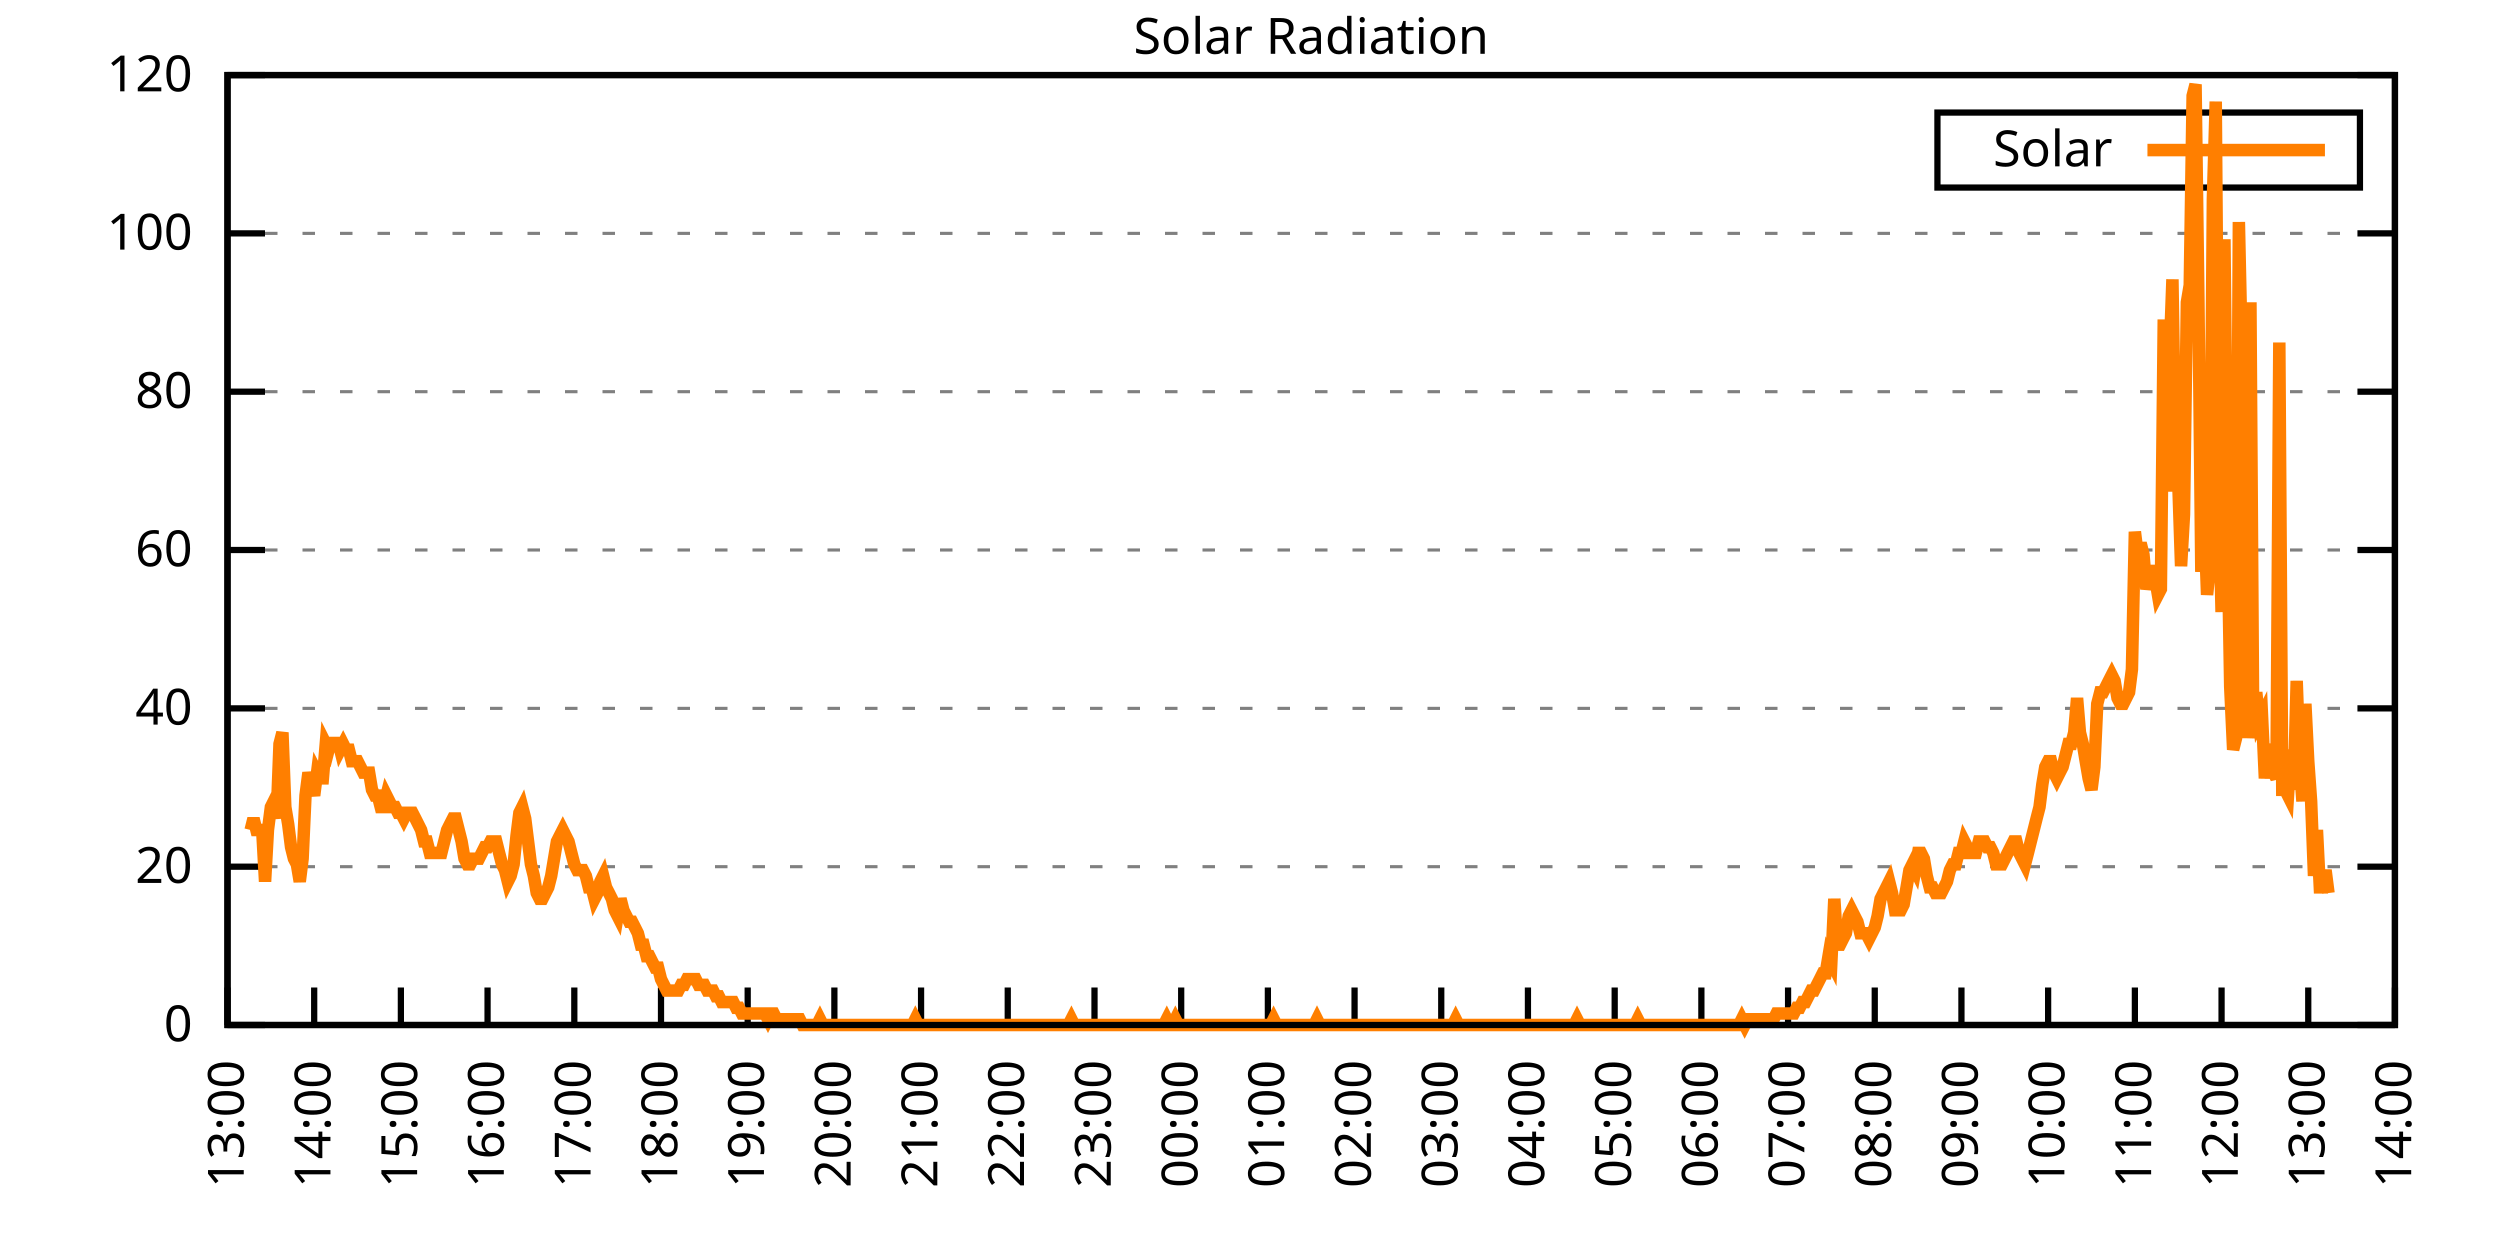
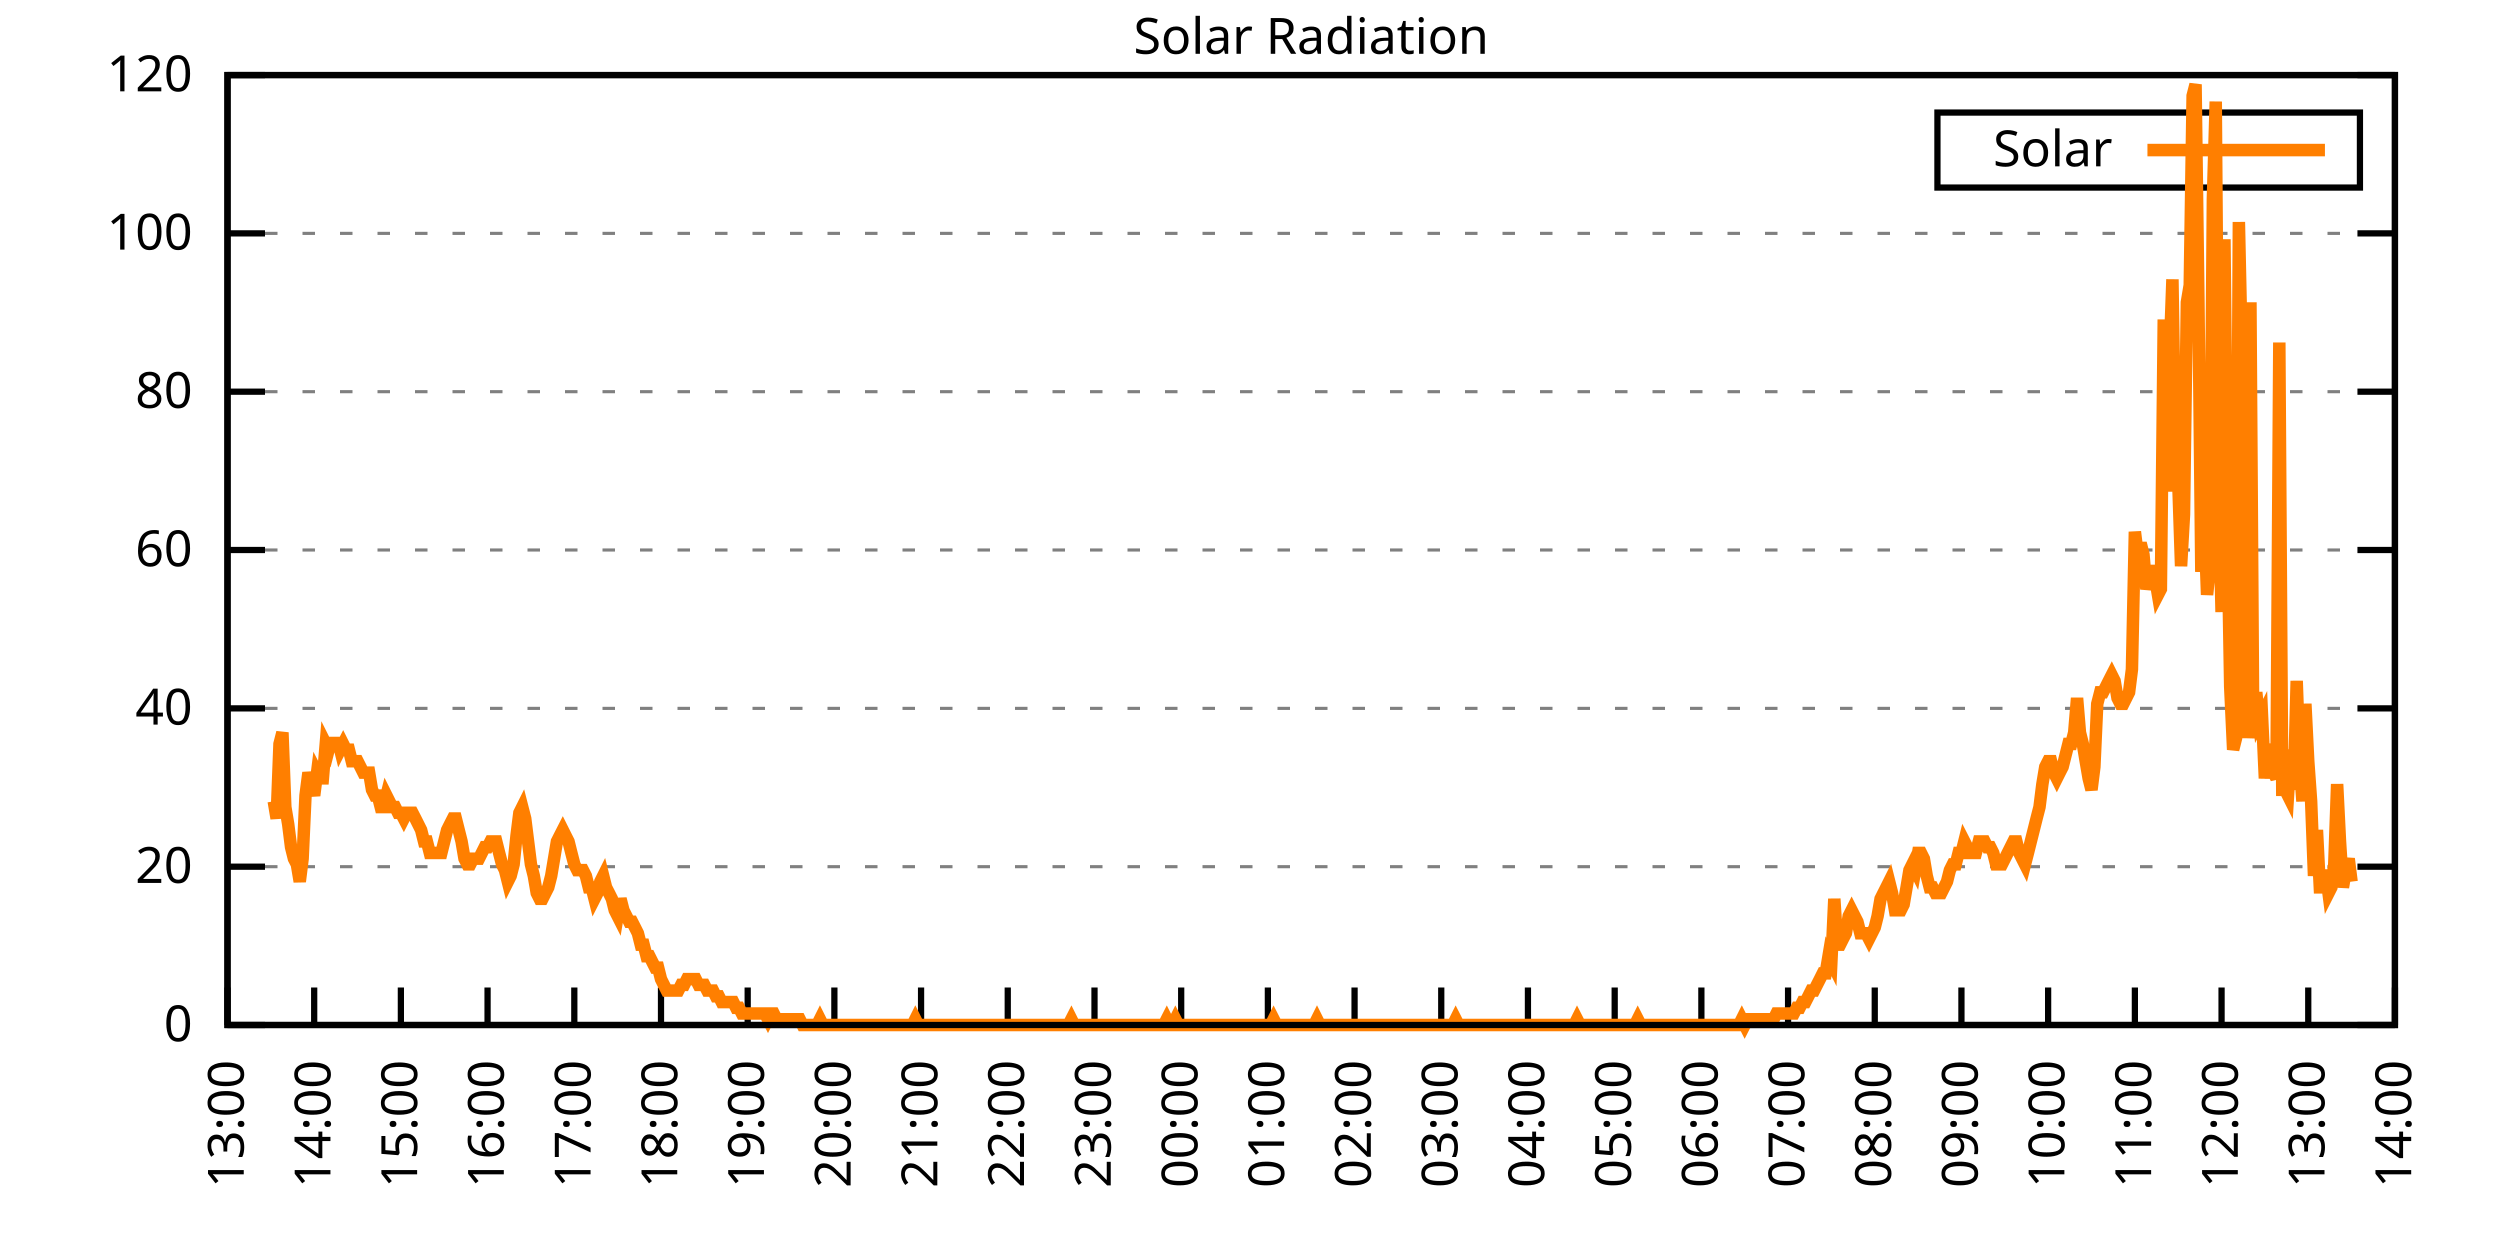
<svg xmlns="http://www.w3.org/2000/svg" xmlns:xlink="http://www.w3.org/1999/xlink" width="400" height="200" viewBox="0 0 400 200">
  <g id="gnuplot_canvas">
    <rect x="0" y="0" width="400" height="200" fill="none" />
    <defs>
      <circle id="gpDot" r="0.5" stroke-width="0.5" stroke="currentColor" />
      <path id="gpPt0" stroke-width="0.333" stroke="currentColor" d="M-1,0 h2 M0,-1 v2" />
      <path id="gpPt1" stroke-width="0.333" stroke="currentColor" d="M-1,-1 L1,1 M1,-1 L-1,1" />
      <path id="gpPt2" stroke-width="0.333" stroke="currentColor" d="M-1,0 L1,0 M0,-1 L0,1 M-1,-1 L1,1 M-1,1 L1,-1" />
      <rect id="gpPt3" stroke-width="0.333" stroke="currentColor" x="-1" y="-1" width="2" height="2" />
      <rect id="gpPt4" stroke-width="0.333" stroke="currentColor" fill="currentColor" x="-1" y="-1" width="2" height="2" />
      <circle id="gpPt5" stroke-width="0.333" stroke="currentColor" cx="0" cy="0" r="1" />
      <use xlink:href="#gpPt5" id="gpPt6" fill="currentColor" stroke="none" />
      <path id="gpPt7" stroke-width="0.333" stroke="currentColor" d="M0,-1.33 L-1.33,0.67 L1.33,0.67 z" />
      <use xlink:href="#gpPt7" id="gpPt8" fill="currentColor" stroke="none" />
      <use xlink:href="#gpPt7" id="gpPt9" stroke="currentColor" transform="rotate(180)" />
      <use xlink:href="#gpPt9" id="gpPt10" fill="currentColor" stroke="none" />
      <use xlink:href="#gpPt3" id="gpPt11" stroke="currentColor" transform="rotate(45)" />
      <use xlink:href="#gpPt11" id="gpPt12" fill="currentColor" stroke="none" />
      <path id="gpPt13" stroke-width="0.333" stroke="currentColor" d="M0,1.330 L1.265,0.411 L0.782,-1.067 L-0.782,-1.076 L-1.265,0.411 z" />
      <use xlink:href="#gpPt13" id="gpPt14" fill="currentColor" stroke="none" />
      <filter id="textbox" filterUnits="objectBoundingBox" x="0" y="0" height="1" width="1">
        <feFlood flood-color="white" flood-opacity="1" result="bgnd" />
        <feComposite in="SourceGraphic" in2="bgnd" operator="atop" />
      </filter>
      <filter id="greybox" filterUnits="objectBoundingBox" x="0" y="0" height="1" width="1">
        <feFlood flood-color="lightgrey" flood-opacity="1" result="grey" />
        <feComposite in="SourceGraphic" in2="grey" operator="atop" />
      </filter>
    </defs>
    <g fill="none" color="white" stroke="currentColor" stroke-width="1.00" stroke-linecap="butt" stroke-linejoin="miter">
</g>
    <g fill="none" color="black" stroke="currentColor" stroke-width="1.00" stroke-linecap="butt" stroke-linejoin="miter">
      <g stroke="none" shape-rendering="crispEdges">
        <polygon fill="rgb(255, 255, 255)" points="36.40,164.00 383.18,164.00 383.18,12.02 36.40,12.02 " />
      </g>
    </g>
    <g fill="none" color="black" stroke="currentColor" stroke-width="1.00" stroke-linecap="butt" stroke-linejoin="miter">
</g>
    <g fill="none" color="black" stroke="black" stroke-width="0.50" stroke-linecap="butt" stroke-linejoin="miter">
</g>
    <g fill="none" color="gray" stroke="currentColor" stroke-width="0.50" stroke-linecap="butt" stroke-linejoin="miter">
      <path stroke="gray" stroke-dasharray="2,4" class="gridline" d="M36.40,164.00 L383.19,164.00  " />
    </g>
    <g fill="none" color="gray" stroke="gray" stroke-width="1.00" stroke-linecap="butt" stroke-linejoin="miter">
</g>
    <g fill="none" color="black" stroke="currentColor" stroke-width="1.00" stroke-linecap="butt" stroke-linejoin="miter">
      <path stroke="black" d="M36.40,164.00 L42.40,164.00 M383.19,164.00 L377.19,164.00  " />
      <g transform="translate(30.80,166.60)" stroke="none" fill="black" font-family="Sans" font-size="8.00" text-anchor="end">
        <text>
          <tspan font-family="Sans"> 0</tspan>
        </text>
      </g>
    </g>
    <g fill="none" color="black" stroke="currentColor" stroke-width="1.00" stroke-linecap="butt" stroke-linejoin="miter">
</g>
    <g fill="none" color="black" stroke="black" stroke-width="0.50" stroke-linecap="butt" stroke-linejoin="miter">
</g>
    <g fill="none" color="gray" stroke="currentColor" stroke-width="0.50" stroke-linecap="butt" stroke-linejoin="miter">
      <path stroke="gray" stroke-dasharray="2,4" class="gridline" d="M36.40,138.67 L383.19,138.67  " />
    </g>
    <g fill="none" color="gray" stroke="gray" stroke-width="1.00" stroke-linecap="butt" stroke-linejoin="miter">
</g>
    <g fill="none" color="black" stroke="currentColor" stroke-width="1.00" stroke-linecap="butt" stroke-linejoin="miter">
      <path stroke="black" d="M36.40,138.67 L42.40,138.67 M383.19,138.67 L377.19,138.67  " />
      <g transform="translate(30.80,141.27)" stroke="none" fill="black" font-family="Sans" font-size="8.00" text-anchor="end">
        <text>
          <tspan font-family="Sans"> 20</tspan>
        </text>
      </g>
    </g>
    <g fill="none" color="black" stroke="currentColor" stroke-width="1.00" stroke-linecap="butt" stroke-linejoin="miter">
</g>
    <g fill="none" color="black" stroke="black" stroke-width="0.50" stroke-linecap="butt" stroke-linejoin="miter">
</g>
    <g fill="none" color="gray" stroke="currentColor" stroke-width="0.50" stroke-linecap="butt" stroke-linejoin="miter">
      <path stroke="gray" stroke-dasharray="2,4" class="gridline" d="M36.40,113.34 L383.19,113.34  " />
    </g>
    <g fill="none" color="gray" stroke="gray" stroke-width="1.00" stroke-linecap="butt" stroke-linejoin="miter">
</g>
    <g fill="none" color="black" stroke="currentColor" stroke-width="1.00" stroke-linecap="butt" stroke-linejoin="miter">
      <path stroke="black" d="M36.40,113.34 L42.40,113.34 M383.19,113.34 L377.19,113.34  " />
      <g transform="translate(30.80,115.94)" stroke="none" fill="black" font-family="Sans" font-size="8.00" text-anchor="end">
        <text>
          <tspan font-family="Sans"> 40</tspan>
        </text>
      </g>
    </g>
    <g fill="none" color="black" stroke="currentColor" stroke-width="1.00" stroke-linecap="butt" stroke-linejoin="miter">
</g>
    <g fill="none" color="black" stroke="black" stroke-width="0.50" stroke-linecap="butt" stroke-linejoin="miter">
</g>
    <g fill="none" color="gray" stroke="currentColor" stroke-width="0.50" stroke-linecap="butt" stroke-linejoin="miter">
      <path stroke="gray" stroke-dasharray="2,4" class="gridline" d="M36.40,88.00 L383.19,88.00  " />
    </g>
    <g fill="none" color="gray" stroke="gray" stroke-width="1.00" stroke-linecap="butt" stroke-linejoin="miter">
</g>
    <g fill="none" color="black" stroke="currentColor" stroke-width="1.00" stroke-linecap="butt" stroke-linejoin="miter">
      <path stroke="black" d="M36.40,88.00 L42.40,88.00 M383.19,88.00 L377.19,88.00  " />
      <g transform="translate(30.80,90.60)" stroke="none" fill="black" font-family="Sans" font-size="8.00" text-anchor="end">
        <text>
          <tspan font-family="Sans"> 60</tspan>
        </text>
      </g>
    </g>
    <g fill="none" color="black" stroke="currentColor" stroke-width="1.00" stroke-linecap="butt" stroke-linejoin="miter">
</g>
    <g fill="none" color="black" stroke="black" stroke-width="0.50" stroke-linecap="butt" stroke-linejoin="miter">
</g>
    <g fill="none" color="gray" stroke="currentColor" stroke-width="0.50" stroke-linecap="butt" stroke-linejoin="miter">
      <path stroke="gray" stroke-dasharray="2,4" class="gridline" d="M36.40,62.67 L383.19,62.67  " />
    </g>
    <g fill="none" color="gray" stroke="gray" stroke-width="1.00" stroke-linecap="butt" stroke-linejoin="miter">
</g>
    <g fill="none" color="black" stroke="currentColor" stroke-width="1.00" stroke-linecap="butt" stroke-linejoin="miter">
      <path stroke="black" d="M36.40,62.67 L42.40,62.67 M383.19,62.67 L377.19,62.67  " />
      <g transform="translate(30.80,65.27)" stroke="none" fill="black" font-family="Sans" font-size="8.00" text-anchor="end">
        <text>
          <tspan font-family="Sans"> 80</tspan>
        </text>
      </g>
    </g>
    <g fill="none" color="black" stroke="currentColor" stroke-width="1.00" stroke-linecap="butt" stroke-linejoin="miter">
</g>
    <g fill="none" color="black" stroke="black" stroke-width="0.50" stroke-linecap="butt" stroke-linejoin="miter">
</g>
    <g fill="none" color="gray" stroke="currentColor" stroke-width="0.50" stroke-linecap="butt" stroke-linejoin="miter">
      <path stroke="gray" stroke-dasharray="2,4" class="gridline" d="M36.40,37.34 L383.19,37.34  " />
    </g>
    <g fill="none" color="gray" stroke="gray" stroke-width="1.00" stroke-linecap="butt" stroke-linejoin="miter">
</g>
    <g fill="none" color="black" stroke="currentColor" stroke-width="1.00" stroke-linecap="butt" stroke-linejoin="miter">
      <path stroke="black" d="M36.40,37.34 L42.40,37.34 M383.19,37.34 L377.19,37.34  " />
      <g transform="translate(30.80,39.94)" stroke="none" fill="black" font-family="Sans" font-size="8.00" text-anchor="end">
        <text>
          <tspan font-family="Sans"> 100</tspan>
        </text>
      </g>
    </g>
    <g fill="none" color="black" stroke="currentColor" stroke-width="1.00" stroke-linecap="butt" stroke-linejoin="miter">
</g>
    <g fill="none" color="black" stroke="black" stroke-width="0.50" stroke-linecap="butt" stroke-linejoin="miter">
</g>
    <g fill="none" color="gray" stroke="currentColor" stroke-width="0.50" stroke-linecap="butt" stroke-linejoin="miter">
      <path stroke="gray" stroke-dasharray="2,4" class="gridline" d="M36.40,12.01 L383.19,12.01  " />
    </g>
    <g fill="none" color="gray" stroke="gray" stroke-width="1.00" stroke-linecap="butt" stroke-linejoin="miter">
</g>
    <g fill="none" color="black" stroke="currentColor" stroke-width="1.00" stroke-linecap="butt" stroke-linejoin="miter">
      <path stroke="black" d="M36.40,12.01 L42.40,12.01 M383.19,12.01 L377.19,12.01  " />
      <g transform="translate(30.80,14.61)" stroke="none" fill="black" font-family="Sans" font-size="8.00" text-anchor="end">
        <text>
          <tspan font-family="Sans"> 120</tspan>
        </text>
      </g>
    </g>
    <g fill="none" color="black" stroke="currentColor" stroke-width="1.00" stroke-linecap="butt" stroke-linejoin="miter">
      <path stroke="black" d="M36.40,164.00 L36.40,158.00  " />
      <g transform="translate(39.00,169.60) rotate(270.00)" stroke="none" fill="black" font-family="Sans" font-size="8.00" text-anchor="end">
        <text>
          <tspan font-family="Sans">13:00</tspan>
        </text>
      </g>
    </g>
    <g fill="none" color="black" stroke="currentColor" stroke-width="1.00" stroke-linecap="butt" stroke-linejoin="miter">
      <path stroke="black" d="M50.27,164.00 L50.27,158.00  " />
      <g transform="translate(52.87,169.60) rotate(270.00)" stroke="none" fill="black" font-family="Sans" font-size="8.00" text-anchor="end">
        <text>
          <tspan font-family="Sans">14:00</tspan>
        </text>
      </g>
    </g>
    <g fill="none" color="black" stroke="currentColor" stroke-width="1.00" stroke-linecap="butt" stroke-linejoin="miter">
      <path stroke="black" d="M64.14,164.00 L64.14,158.00  " />
      <g transform="translate(66.74,169.60) rotate(270.00)" stroke="none" fill="black" font-family="Sans" font-size="8.00" text-anchor="end">
        <text>
          <tspan font-family="Sans">15:00</tspan>
        </text>
      </g>
    </g>
    <g fill="none" color="black" stroke="currentColor" stroke-width="1.00" stroke-linecap="butt" stroke-linejoin="miter">
      <path stroke="black" d="M78.01,164.00 L78.01,158.00  " />
      <g transform="translate(80.61,169.60) rotate(270.00)" stroke="none" fill="black" font-family="Sans" font-size="8.00" text-anchor="end">
        <text>
          <tspan font-family="Sans">16:00</tspan>
        </text>
      </g>
    </g>
    <g fill="none" color="black" stroke="currentColor" stroke-width="1.00" stroke-linecap="butt" stroke-linejoin="miter">
      <path stroke="black" d="M91.89,164.00 L91.89,158.00  " />
      <g transform="translate(94.49,169.60) rotate(270.00)" stroke="none" fill="black" font-family="Sans" font-size="8.00" text-anchor="end">
        <text>
          <tspan font-family="Sans">17:00</tspan>
        </text>
      </g>
    </g>
    <g fill="none" color="black" stroke="currentColor" stroke-width="1.00" stroke-linecap="butt" stroke-linejoin="miter">
      <path stroke="black" d="M105.76,164.00 L105.76,158.00  " />
      <g transform="translate(108.36,169.60) rotate(270.00)" stroke="none" fill="black" font-family="Sans" font-size="8.00" text-anchor="end">
        <text>
          <tspan font-family="Sans">18:00</tspan>
        </text>
      </g>
    </g>
    <g fill="none" color="black" stroke="currentColor" stroke-width="1.00" stroke-linecap="butt" stroke-linejoin="miter">
      <path stroke="black" d="M119.63,164.00 L119.63,158.00  " />
      <g transform="translate(122.23,169.60) rotate(270.00)" stroke="none" fill="black" font-family="Sans" font-size="8.00" text-anchor="end">
        <text>
          <tspan font-family="Sans">19:00</tspan>
        </text>
      </g>
    </g>
    <g fill="none" color="black" stroke="currentColor" stroke-width="1.00" stroke-linecap="butt" stroke-linejoin="miter">
      <path stroke="black" d="M133.50,164.00 L133.50,158.00  " />
      <g transform="translate(136.10,169.60) rotate(270.00)" stroke="none" fill="black" font-family="Sans" font-size="8.00" text-anchor="end">
        <text>
          <tspan font-family="Sans">20:00</tspan>
        </text>
      </g>
    </g>
    <g fill="none" color="black" stroke="currentColor" stroke-width="1.00" stroke-linecap="butt" stroke-linejoin="miter">
      <path stroke="black" d="M147.37,164.00 L147.37,158.00  " />
      <g transform="translate(149.97,169.60) rotate(270.00)" stroke="none" fill="black" font-family="Sans" font-size="8.00" text-anchor="end">
        <text>
          <tspan font-family="Sans">21:00</tspan>
        </text>
      </g>
    </g>
    <g fill="none" color="black" stroke="currentColor" stroke-width="1.00" stroke-linecap="butt" stroke-linejoin="miter">
      <path stroke="black" d="M161.24,164.00 L161.24,158.00  " />
      <g transform="translate(163.84,169.60) rotate(270.00)" stroke="none" fill="black" font-family="Sans" font-size="8.00" text-anchor="end">
        <text>
          <tspan font-family="Sans">22:00</tspan>
        </text>
      </g>
    </g>
    <g fill="none" color="black" stroke="currentColor" stroke-width="1.00" stroke-linecap="butt" stroke-linejoin="miter">
      <path stroke="black" d="M175.12,164.00 L175.12,158.00  " />
      <g transform="translate(177.72,169.60) rotate(270.00)" stroke="none" fill="black" font-family="Sans" font-size="8.00" text-anchor="end">
        <text>
          <tspan font-family="Sans">23:00</tspan>
        </text>
      </g>
    </g>
    <g fill="none" color="black" stroke="currentColor" stroke-width="1.00" stroke-linecap="butt" stroke-linejoin="miter">
      <path stroke="black" d="M188.99,164.00 L188.99,158.00  " />
      <g transform="translate(191.59,169.60) rotate(270.00)" stroke="none" fill="black" font-family="Sans" font-size="8.00" text-anchor="end">
        <text>
          <tspan font-family="Sans">00:00</tspan>
        </text>
      </g>
    </g>
    <g fill="none" color="black" stroke="currentColor" stroke-width="1.00" stroke-linecap="butt" stroke-linejoin="miter">
      <path stroke="black" d="M202.86,164.00 L202.86,158.00  " />
      <g transform="translate(205.46,169.60) rotate(270.00)" stroke="none" fill="black" font-family="Sans" font-size="8.00" text-anchor="end">
        <text>
          <tspan font-family="Sans">01:00</tspan>
        </text>
      </g>
    </g>
    <g fill="none" color="black" stroke="currentColor" stroke-width="1.00" stroke-linecap="butt" stroke-linejoin="miter">
      <path stroke="black" d="M216.73,164.00 L216.73,158.00  " />
      <g transform="translate(219.33,169.60) rotate(270.00)" stroke="none" fill="black" font-family="Sans" font-size="8.00" text-anchor="end">
        <text>
          <tspan font-family="Sans">02:00</tspan>
        </text>
      </g>
    </g>
    <g fill="none" color="black" stroke="currentColor" stroke-width="1.00" stroke-linecap="butt" stroke-linejoin="miter">
      <path stroke="black" d="M230.60,164.00 L230.60,158.00  " />
      <g transform="translate(233.20,169.60) rotate(270.00)" stroke="none" fill="black" font-family="Sans" font-size="8.00" text-anchor="end">
        <text>
          <tspan font-family="Sans">03:00</tspan>
        </text>
      </g>
    </g>
    <g fill="none" color="black" stroke="currentColor" stroke-width="1.00" stroke-linecap="butt" stroke-linejoin="miter">
      <path stroke="black" d="M244.47,164.00 L244.47,158.00  " />
      <g transform="translate(247.07,169.60) rotate(270.00)" stroke="none" fill="black" font-family="Sans" font-size="8.00" text-anchor="end">
        <text>
          <tspan font-family="Sans">04:00</tspan>
        </text>
      </g>
    </g>
    <g fill="none" color="black" stroke="currentColor" stroke-width="1.00" stroke-linecap="butt" stroke-linejoin="miter">
      <path stroke="black" d="M258.35,164.00 L258.35,158.00  " />
      <g transform="translate(260.95,169.60) rotate(270.00)" stroke="none" fill="black" font-family="Sans" font-size="8.00" text-anchor="end">
        <text>
          <tspan font-family="Sans">05:00</tspan>
        </text>
      </g>
    </g>
    <g fill="none" color="black" stroke="currentColor" stroke-width="1.00" stroke-linecap="butt" stroke-linejoin="miter">
      <path stroke="black" d="M272.22,164.00 L272.22,158.00  " />
      <g transform="translate(274.82,169.60) rotate(270.00)" stroke="none" fill="black" font-family="Sans" font-size="8.00" text-anchor="end">
        <text>
          <tspan font-family="Sans">06:00</tspan>
        </text>
      </g>
    </g>
    <g fill="none" color="black" stroke="currentColor" stroke-width="1.00" stroke-linecap="butt" stroke-linejoin="miter">
      <path stroke="black" d="M286.09,164.00 L286.09,158.00  " />
      <g transform="translate(288.69,169.60) rotate(270.00)" stroke="none" fill="black" font-family="Sans" font-size="8.00" text-anchor="end">
        <text>
          <tspan font-family="Sans">07:00</tspan>
        </text>
      </g>
    </g>
    <g fill="none" color="black" stroke="currentColor" stroke-width="1.00" stroke-linecap="butt" stroke-linejoin="miter">
      <path stroke="black" d="M299.96,164.00 L299.96,158.00  " />
      <g transform="translate(302.56,169.60) rotate(270.00)" stroke="none" fill="black" font-family="Sans" font-size="8.00" text-anchor="end">
        <text>
          <tspan font-family="Sans">08:00</tspan>
        </text>
      </g>
    </g>
    <g fill="none" color="black" stroke="currentColor" stroke-width="1.00" stroke-linecap="butt" stroke-linejoin="miter">
      <path stroke="black" d="M313.83,164.00 L313.83,158.00  " />
      <g transform="translate(316.43,169.60) rotate(270.00)" stroke="none" fill="black" font-family="Sans" font-size="8.00" text-anchor="end">
        <text>
          <tspan font-family="Sans">09:00</tspan>
        </text>
      </g>
    </g>
    <g fill="none" color="black" stroke="currentColor" stroke-width="1.00" stroke-linecap="butt" stroke-linejoin="miter">
      <path stroke="black" d="M327.70,164.00 L327.70,158.00  " />
      <g transform="translate(330.30,169.60) rotate(270.00)" stroke="none" fill="black" font-family="Sans" font-size="8.00" text-anchor="end">
        <text>
          <tspan font-family="Sans">10:00</tspan>
        </text>
      </g>
    </g>
    <g fill="none" color="black" stroke="currentColor" stroke-width="1.00" stroke-linecap="butt" stroke-linejoin="miter">
      <path stroke="black" d="M341.58,164.00 L341.58,158.00  " />
      <g transform="translate(344.18,169.60) rotate(270.00)" stroke="none" fill="black" font-family="Sans" font-size="8.00" text-anchor="end">
        <text>
          <tspan font-family="Sans">11:00</tspan>
        </text>
      </g>
    </g>
    <g fill="none" color="black" stroke="currentColor" stroke-width="1.00" stroke-linecap="butt" stroke-linejoin="miter">
      <path stroke="black" d="M355.45,164.00 L355.45,158.00  " />
      <g transform="translate(358.05,169.60) rotate(270.00)" stroke="none" fill="black" font-family="Sans" font-size="8.00" text-anchor="end">
        <text>
          <tspan font-family="Sans">12:00</tspan>
        </text>
      </g>
    </g>
    <g fill="none" color="black" stroke="currentColor" stroke-width="1.00" stroke-linecap="butt" stroke-linejoin="miter">
      <path stroke="black" d="M369.32,164.00 L369.32,158.00  " />
      <g transform="translate(371.92,169.60) rotate(270.00)" stroke="none" fill="black" font-family="Sans" font-size="8.00" text-anchor="end">
        <text>
          <tspan font-family="Sans">13:00</tspan>
        </text>
      </g>
    </g>
    <g fill="none" color="black" stroke="currentColor" stroke-width="1.00" stroke-linecap="butt" stroke-linejoin="miter">
      <path stroke="black" d="M383.19,164.00 L383.19,158.00  " />
      <g transform="translate(385.79,169.60) rotate(270.00)" stroke="none" fill="black" font-family="Sans" font-size="8.00" text-anchor="end">
        <text>
          <tspan font-family="Sans">14:00</tspan>
        </text>
      </g>
    </g>
    <g fill="none" color="black" stroke="currentColor" stroke-width="1.00" stroke-linecap="butt" stroke-linejoin="miter">
</g>
    <g fill="none" color="black" stroke="currentColor" stroke-width="1.00" stroke-linecap="butt" stroke-linejoin="miter">
      <path stroke="black" d="M36.40,12.01 L36.40,164.00 L383.19,164.00 L383.19,12.01 L36.40,12.01 Z  " />
    </g>
    <g fill="none" color="black" stroke="currentColor" stroke-width="1.00" stroke-linecap="butt" stroke-linejoin="miter">
</g>
    <g fill="none" color="black" stroke="currentColor" stroke-width="1.00" stroke-linecap="butt" stroke-linejoin="miter">
      <path stroke="black" d="M309.99,30.01 L309.99,18.01 L377.59,18.01 L377.59,30.01 L309.99,30.01 Z  " />
    </g>
    <g id="Solar_Radiation_plot_1">
      <g fill="none" color="white" stroke="black" stroke-width="2.00" stroke-linecap="butt" stroke-linejoin="miter">
</g>
      <g fill="none" color="black" stroke="currentColor" stroke-width="2.00" stroke-linecap="butt" stroke-linejoin="miter">
        <g transform="translate(337.99,26.61)" stroke="none" fill="black" font-family="Sans" font-size="8.00" text-anchor="end">
          <text>
            <tspan font-family="Sans">Solar</tspan>
          </text>
        </g>
      </g>
      <g fill="none" color="black" stroke="currentColor" stroke-width="2.00" stroke-linecap="butt" stroke-linejoin="miter">
-         <path stroke="rgb(255, 127,   0)" d="M343.59,24.01 L371.99,24.01 M40.10,132.80 L40.56,130.96 L41.02,132.80 L41.49,132.80 L41.95,132.80 L42.41,141.06   L42.87,132.80 L43.34,129.13 L43.80,128.21 L44.26,130.96 L44.72,119.03 L45.19,117.20 L45.65,129.13 L46.11,131.88   L46.57,135.55 L47.03,137.39 L47.50,138.30 L47.96,141.06 L48.42,137.39 L48.88,127.29 L49.35,123.62 L49.81,125.46   L50.27,127.29 L50.73,123.62 L51.20,124.54 L51.66,124.54 L52.12,119.03 L52.58,119.95 L53.05,118.12 L53.51,119.95   L53.97,118.12 L54.43,119.95 L54.90,119.03 L55.36,119.95 L55.82,119.95 L56.28,121.79 L56.75,121.79 L57.21,121.79   L57.67,122.70 L58.13,123.62 L58.59,123.62 L59.06,123.62 L59.52,126.37 L59.98,127.29 L60.44,127.29 L60.91,129.13   L61.37,129.13 L61.83,127.29 L62.29,128.21 L62.76,129.13 L63.22,129.13 L63.68,130.05 L64.14,130.05 L64.61,130.96   L65.07,130.05 L65.53,130.05 L65.99,130.05 L66.46,130.96 L66.92,131.88 L67.38,132.80 L67.84,134.63 L68.30,134.63   L68.77,136.47 L69.23,136.47 L69.69,136.47 L70.15,136.47 L70.62,136.47 L71.08,134.63 L71.54,132.80 L72.00,131.88   L72.47,130.96 L72.93,130.96 L73.39,132.80 L73.85,134.63 L74.32,137.39 L74.78,138.30 L75.24,138.30 L75.70,137.39   L76.17,137.39 L76.63,137.39 L77.09,136.47 L77.55,135.55 L78.01,135.55 L78.48,134.63 L78.94,134.63 L79.40,134.63   L79.86,136.47 L80.33,138.30 L80.79,139.22 L81.25,141.06 L81.71,140.14 L82.18,138.30 L82.64,133.72 L83.10,130.05   L83.56,129.13 L84.03,130.96 L84.49,134.63 L84.95,138.30 L85.41,140.14 L85.88,142.89 L86.34,143.81 L86.80,143.81   L87.26,142.89 L87.72,141.98 L88.19,140.14 L88.65,137.39 L89.11,134.63 L89.57,133.72 L90.04,132.80 L90.50,133.72   L90.96,134.63 L91.42,136.47 L91.89,138.30 L92.35,139.22 L92.81,139.22 L93.27,139.22 L93.74,140.14 L94.20,141.98   L94.66,141.98 L95.12,143.81 L95.59,142.89 L96.05,141.06 L96.51,140.14 L96.97,141.98 L97.44,142.89 L97.90,143.81   L98.36,145.65 L98.82,146.56 L99.28,143.81 L99.75,145.65 L100.21,146.56 L100.67,147.48 L101.13,147.48 L101.60,148.40   L102.06,149.32 L102.52,151.15 L102.98,151.15 L103.45,152.99 L103.91,152.99 L104.37,153.91 L104.83,154.82 L105.30,154.82   L105.76,156.66 L106.22,157.58 L106.68,158.49 L107.15,158.49 L107.61,158.49 L108.07,158.49 L108.53,158.49 L108.99,157.58   L109.46,157.58 L109.92,156.66 L110.38,156.66 L110.84,156.66 L111.31,156.66 L111.77,157.58 L112.23,157.58 L112.69,157.58   L113.16,158.49 L113.62,158.49 L114.08,158.49 L114.54,159.41 L115.01,159.41 L115.47,160.33 L115.93,160.33 L116.39,160.33   L116.86,160.33 L117.32,160.33 L117.78,161.25 L118.24,161.25 L118.70,162.16 L119.17,162.16 L119.63,162.16 L120.09,162.16   L120.55,162.16 L121.02,162.16 L121.48,162.16 L121.94,162.16 L122.40,162.16 L122.87,163.08 L123.33,162.16 L123.79,162.16   L124.25,163.08 L124.72,163.08 L125.18,163.08 L125.64,163.08 L126.10,163.08 L126.57,163.08 L127.03,163.08 L127.49,163.08   L127.95,163.08 L128.41,164.00 L128.88,164.00 L129.34,164.00 L129.80,164.00 L130.26,164.00 L130.73,164.00 L131.19,163.08   L131.65,164.00 L132.11,164.00 L132.58,164.00 L133.04,164.00 L133.50,164.00 L133.96,164.00 L134.43,164.00 L134.89,164.00   L135.35,164.00 L135.81,164.00 L136.28,164.00 L136.74,164.00 L137.20,164.00 L137.66,164.00 L138.13,164.00 L138.59,164.00   L139.05,164.00 L139.51,164.00 L139.97,164.00 L140.44,164.00 L140.90,164.00 L141.36,164.00 L141.82,164.00 L142.29,164.00   L142.75,164.00 L143.21,164.00 L143.67,164.00 L144.14,164.00 L144.60,164.00 L145.06,164.00 L145.52,164.00 L145.99,164.00   L146.45,163.08 L146.91,164.00 L147.37,164.00 L147.84,164.00 L148.30,164.00 L148.76,164.00 L149.22,164.00 L149.68,164.00   L150.15,164.00 L150.61,164.00 L151.07,164.00 L151.53,164.00 L152.00,164.00 L152.46,164.00 L152.92,164.00 L153.38,164.00   L153.85,164.00 L154.31,164.00 L154.77,164.00 L155.23,164.00 L155.70,164.00 L156.16,164.00 L156.62,164.00 L157.08,164.00   L157.55,164.00 L158.01,164.00 L158.47,164.00 L158.93,164.00 L159.39,164.00 L159.86,164.00 L160.32,164.00 L160.78,164.00   L161.24,164.00 L161.71,164.00 L162.17,164.00 L162.63,164.00 L163.09,164.00 L163.56,164.00 L164.02,164.00 L164.48,164.00   L164.94,164.00 L165.41,164.00 L165.87,164.00 L166.33,164.00 L166.79,164.00 L167.26,164.00 L167.72,164.00 L168.18,164.00   L168.64,164.00 L169.10,164.00 L169.57,164.00 L170.03,164.00 L170.49,164.00 L170.95,164.00 L171.42,163.08 L171.88,164.00   L172.34,164.00 L172.80,164.00 L173.27,164.00 L173.73,164.00 L174.19,164.00 L174.65,164.00 L175.12,164.00 L175.58,164.00   L176.04,164.00 L176.50,164.00 L176.97,164.00 L177.43,164.00 L177.89,164.00 L178.35,164.00 L178.82,164.00 L179.28,164.00   L179.74,164.00 L180.20,164.00 L180.66,164.00 L181.13,164.00 L181.59,164.00 L182.05,164.00 L182.51,164.00 L182.98,164.00   L183.44,164.00 L183.90,164.00 L184.36,164.00 L184.83,164.00 L185.29,164.00 L185.75,164.00 L186.21,164.00 L186.68,163.08   L187.14,164.00 L187.60,164.00 L188.06,163.08 L188.53,164.00 L188.99,164.00 L189.45,164.00 L189.91,164.00 L190.37,164.00   L190.84,164.00 L191.30,164.00 L191.76,164.00 L192.22,164.00 L192.69,164.00 L193.15,164.00 L193.61,164.00 L194.07,164.00   L194.54,164.00 L195.00,164.00 L195.46,164.00 L195.92,164.00 L196.39,164.00 L196.85,164.00 L197.31,164.00 L197.77,164.00   L198.24,164.00 L198.70,164.00 L199.16,164.00 L199.62,164.00 L200.08,164.00 L200.55,164.00 L201.01,164.00 L201.47,164.00   L201.93,164.00 L202.40,164.00 L202.86,164.00 L203.32,164.00 L203.78,163.08 L204.25,164.00 L204.71,164.00 L205.17,164.00   L205.63,164.00 L206.10,164.00 L206.56,164.00 L207.02,164.00 L207.48,164.00 L207.95,164.00 L208.41,164.00 L208.87,164.00   L209.33,164.00 L209.80,164.00 L210.26,164.00 L210.72,163.08 L211.18,164.00 L211.64,164.00 L212.11,164.00 L212.57,164.00   L213.03,164.00 L213.49,164.00 L213.96,164.00 L214.42,164.00 L214.88,164.00 L215.34,164.00 L215.81,164.00 L216.27,164.00   L216.73,164.00 L217.19,164.00 L217.66,164.00 L218.12,164.00 L218.58,164.00 L219.04,164.00 L219.51,164.00 L219.97,164.00   L220.43,164.00 L220.89,164.00 L221.35,164.00 L221.82,164.00 L222.28,164.00 L222.74,164.00 L223.20,164.00 L223.67,164.00   L224.13,164.00 L224.59,164.00 L225.05,164.00 L225.52,164.00 L225.98,164.00 L226.44,164.00 L226.90,164.00 L227.37,164.00   L227.83,164.00 L228.29,164.00 L228.75,164.00 L229.22,164.00 L229.68,164.00 L230.14,164.00 L230.60,164.00 L231.06,164.00   L231.53,164.00 L231.99,164.00 L232.45,164.00 L232.91,163.08 L233.38,164.00 L233.84,164.00 L234.30,164.00 L234.76,164.00   L235.23,164.00 L235.69,164.00 L236.15,164.00 L236.61,164.00 L237.08,164.00 L237.54,164.00 L238.00,164.00 L238.46,164.00   L238.93,164.00 L239.39,164.00 L239.85,164.00 L240.31,164.00 L240.77,164.00 L241.24,164.00 L241.70,164.00 L242.16,164.00   L242.62,164.00 L243.09,164.00 L243.55,164.00 L244.01,164.00 L244.47,164.00 L244.94,164.00 L245.40,164.00 L245.86,164.00   L246.32,164.00 L246.79,164.00 L247.25,164.00 L247.71,164.00 L248.17,164.00 L248.64,164.00 L249.10,164.00 L249.56,164.00   L250.02,164.00 L250.49,164.00 L250.95,164.00 L251.41,164.00 L251.87,164.00 L252.33,163.08 L252.80,164.00 L253.26,164.00   L253.72,164.00 L254.18,164.00 L254.65,164.00 L255.11,164.00 L255.57,164.00 L256.03,164.00 L256.50,164.00 L256.96,164.00   L257.42,164.00 L257.88,164.00 L258.35,164.00 L258.81,164.00 L259.27,164.00 L259.73,164.00 L260.20,164.00 L260.66,164.00   L261.12,164.00 L261.58,164.00 L262.04,163.08 L262.51,164.00 L262.97,164.00 L263.43,164.00 L263.89,164.00 L264.36,164.00   L264.82,164.00 L265.28,164.00 L265.74,164.00 L266.21,164.00 L266.67,164.00 L267.13,164.00 L267.59,164.00 L268.06,164.00   L268.52,164.00 L268.98,164.00 L269.44,164.00 L269.91,164.00 L270.37,164.00 L270.83,164.00 L271.29,164.00 L271.75,164.00   L272.22,164.00 L272.68,164.00 L273.14,164.00 L273.60,164.00 L274.07,164.00 L274.53,164.00 L274.99,164.00 L275.45,164.00   L275.92,164.00 L276.38,164.00 L276.84,164.00 L277.30,164.00 L277.77,164.00 L278.23,164.00 L278.69,163.08 L279.15,164.00   L279.62,163.08 L280.08,163.08 L280.54,163.08 L281.00,163.08 L281.46,163.08 L281.93,163.08 L282.39,163.08 L282.85,163.08   L283.31,163.08 L283.78,163.08 L284.24,162.16 L284.70,162.16 L285.16,162.16 L285.63,162.16 L286.09,162.16 L286.55,162.16   L287.01,162.16 L287.48,161.25 L287.94,161.25 L288.40,160.33 L288.86,160.33 L289.33,159.41 L289.79,158.49 L290.25,158.49   L290.71,157.58 L291.18,156.66 L291.64,155.74 L292.10,155.74 L292.56,152.99 L293.02,153.91 L293.49,143.81 L293.95,151.15   L294.41,151.15 L294.87,150.23 L295.34,149.32 L295.80,146.56 L296.26,145.65 L296.72,146.56 L297.19,147.48 L297.65,149.32   L298.11,149.32 L298.57,149.32 L299.04,150.23 L299.50,149.32 L299.96,148.40 L300.42,146.56 L300.89,143.81 L301.35,142.89   L301.81,141.98 L302.27,141.06 L302.73,142.89 L303.20,145.65 L303.66,145.65 L304.12,145.65 L304.58,144.73 L305.05,141.98   L305.51,139.22 L305.97,138.30 L306.43,139.22 L306.90,136.47 L307.36,136.47 L307.82,137.39 L308.28,140.14 L308.75,141.98   L309.21,141.98 L309.67,142.89 L310.13,142.89 L310.60,142.89 L311.06,141.98 L311.52,141.06 L311.98,139.22 L312.44,138.30   L312.91,138.30 L313.37,136.47 L313.83,136.47 L314.29,134.63 L314.76,135.55 L315.22,136.47 L315.68,136.47 L316.14,136.47   L316.61,134.63 L317.07,134.63 L317.53,134.63 L317.99,135.55 L318.46,135.55 L318.92,136.47 L319.38,138.30 L319.84,138.30   L320.31,138.30 L320.77,137.39 L321.23,136.47 L321.69,135.55 L322.15,134.63 L322.62,134.63 L323.08,136.47 L323.54,137.39   L324.00,138.30 L324.47,136.47 L324.93,134.63 L325.39,132.80 L325.85,130.96 L326.32,129.13 L326.78,125.46 L327.24,122.70   L327.70,121.79 L328.17,121.79 L328.63,123.62 L329.09,124.54 L329.55,123.62 L330.02,122.70 L330.48,120.87 L330.94,119.03   L331.40,119.03 L331.87,117.20 L332.33,111.69 L332.79,117.20 L333.25,119.03 L333.71,121.79 L334.18,124.54 L334.64,126.37   L335.10,122.70 L335.56,112.61 L336.03,110.77 L336.49,110.77 L336.95,109.86 L337.41,108.94 L337.88,108.02 L338.34,108.94   L338.80,111.69 L339.26,112.61 L339.73,112.61 L340.19,111.69 L340.65,110.77 L341.11,107.10 L341.58,85.08 L342.04,88.75   L342.50,86.91 L342.96,88.75 L343.42,94.26 L343.89,92.42 L344.35,90.59 L344.81,92.42 L345.27,95.17 L345.74,94.26   L346.20,51.12 L346.66,78.66 L347.12,57.55 L347.59,44.70 L348.05,74.07 L348.51,76.82 L348.97,90.59 L349.44,82.33   L349.90,48.37 L350.36,45.62 L350.82,15.33 L351.29,13.50 L351.75,48.37 L352.21,91.50 L352.67,82.33 L353.13,95.17   L353.60,90.59 L354.06,31.85 L354.52,16.25 L354.98,77.74 L355.45,97.93 L355.91,38.28 L356.37,83.24 L356.83,109.86   L357.30,119.95 L357.76,118.12 L358.22,35.52 L358.68,56.63 L359.15,51.12 L359.61,118.12 L360.07,48.37 L360.53,118.12   L361.00,110.77 L361.46,115.36 L361.92,114.44 L362.38,124.54 L362.84,119.03 L363.31,123.62 L363.77,123.62 L364.23,124.54   L364.69,54.80 L365.16,126.37 L365.62,126.37 L366.08,127.29 L366.54,119.95 L367.01,126.37 L367.47,108.94 L367.93,121.79   L368.39,128.21 L368.86,112.61 L369.32,121.79 L369.78,128.21 L370.24,140.14 L370.71,132.80 L371.17,141.98 L371.63,141.98   L372.09,139.22 L372.56,142.89  " />
+         <path stroke="rgb(255, 127,   0)" d="M343.59,24.01 L371.99,24.01 M43.80,128.21 L44.26,130.96 L44.72,119.03 L45.19,117.20 L45.65,129.13 L46.11,131.88   L46.57,135.55 L47.03,137.39 L47.50,138.30 L47.96,141.06 L48.42,137.39 L48.88,127.29 L49.35,123.62 L49.81,125.46   L50.27,127.29 L50.73,123.62 L51.20,124.54 L51.66,124.54 L52.12,119.03 L52.58,119.95 L53.05,118.12 L53.51,119.95   L53.97,118.12 L54.43,119.95 L54.90,119.03 L55.36,119.95 L55.82,119.95 L56.28,121.79 L56.75,121.79 L57.21,121.79   L57.67,122.70 L58.13,123.62 L58.59,123.62 L59.06,123.62 L59.52,126.37 L59.98,127.29 L60.44,127.29 L60.91,129.13   L61.37,129.13 L61.83,127.29 L62.29,128.21 L62.76,129.13 L63.22,129.13 L63.68,130.05 L64.14,130.05 L64.61,130.96   L65.07,130.05 L65.53,130.05 L65.99,130.05 L66.46,130.96 L66.92,131.88 L67.38,132.80 L67.84,134.63 L68.30,134.63   L68.77,136.47 L69.23,136.47 L69.69,136.47 L70.15,136.47 L70.62,136.47 L71.08,134.63 L71.54,132.80 L72.00,131.88   L72.47,130.96 L72.93,130.96 L73.39,132.80 L73.85,134.63 L74.32,137.39 L74.78,138.30 L75.24,138.30 L75.70,137.39   L76.17,137.39 L76.63,137.39 L77.09,136.47 L77.55,135.55 L78.01,135.55 L78.48,134.63 L78.94,134.63 L79.40,134.63   L79.86,136.47 L80.33,138.30 L80.79,139.22 L81.25,141.06 L81.71,140.14 L82.18,138.30 L82.64,133.72 L83.10,130.05   L83.56,129.13 L84.03,130.96 L84.49,134.63 L84.95,138.30 L85.41,140.14 L85.88,142.89 L86.34,143.81 L86.80,143.81   L87.26,142.89 L87.72,141.98 L88.19,140.14 L88.65,137.39 L89.11,134.63 L89.57,133.72 L90.04,132.80 L90.50,133.72   L90.96,134.63 L91.42,136.47 L91.89,138.30 L92.35,139.22 L92.81,139.22 L93.27,139.22 L93.74,140.14 L94.20,141.98   L94.66,141.98 L95.12,143.81 L95.59,142.89 L96.05,141.06 L96.51,140.14 L96.97,141.98 L97.44,142.89 L97.90,143.81   L98.36,145.65 L98.82,146.56 L99.28,143.81 L99.75,145.65 L100.21,146.56 L100.67,147.48 L101.13,147.48 L101.60,148.40   L102.06,149.32 L102.52,151.15 L102.98,151.15 L103.45,152.99 L103.91,152.99 L104.37,153.91 L104.83,154.82 L105.30,154.82   L105.76,156.66 L106.22,157.58 L106.68,158.49 L107.15,158.49 L107.61,158.49 L108.07,158.49 L108.53,158.49 L108.99,157.58   L109.46,157.58 L109.92,156.66 L110.38,156.66 L110.84,156.66 L111.31,156.66 L111.77,157.58 L112.23,157.58 L112.69,157.58   L113.16,158.49 L113.62,158.49 L114.08,158.49 L114.54,159.41 L115.01,159.41 L115.47,160.33 L115.93,160.33 L116.39,160.33   L116.86,160.33 L117.32,160.33 L117.78,161.25 L118.24,161.25 L118.70,162.16 L119.17,162.16 L119.63,162.16 L120.09,162.16   L120.55,162.16 L121.02,162.16 L121.48,162.16 L121.94,162.16 L122.40,162.16 L122.87,163.08 L123.33,162.16 L123.79,162.16   L124.25,163.08 L124.72,163.08 L125.18,163.08 L125.64,163.08 L126.10,163.08 L126.57,163.08 L127.03,163.08 L127.49,163.08   L127.95,163.08 L128.41,164.00 L128.88,164.00 L129.34,164.00 L129.80,164.00 L130.26,164.00 L130.73,164.00 L131.19,163.08   L131.65,164.00 L132.11,164.00 L132.58,164.00 L133.04,164.00 L133.50,164.00 L133.96,164.00 L134.43,164.00 L134.89,164.00   L135.35,164.00 L135.81,164.00 L136.28,164.00 L136.74,164.00 L137.20,164.00 L137.66,164.00 L138.13,164.00 L138.59,164.00   L139.05,164.00 L139.51,164.00 L139.97,164.00 L140.44,164.00 L140.90,164.00 L141.36,164.00 L141.82,164.00 L142.29,164.00   L142.75,164.00 L143.21,164.00 L143.67,164.00 L144.14,164.00 L144.60,164.00 L145.06,164.00 L145.52,164.00 L145.99,164.00   L146.45,163.08 L146.91,164.00 L147.37,164.00 L147.84,164.00 L148.30,164.00 L148.76,164.00 L149.22,164.00 L149.68,164.00   L150.15,164.00 L150.61,164.00 L151.07,164.00 L151.53,164.00 L152.00,164.00 L152.46,164.00 L152.92,164.00 L153.38,164.00   L153.85,164.00 L154.31,164.00 L154.77,164.00 L155.23,164.00 L155.70,164.00 L156.16,164.00 L156.62,164.00 L157.08,164.00   L157.55,164.00 L158.01,164.00 L158.47,164.00 L158.93,164.00 L159.39,164.00 L159.86,164.00 L160.32,164.00 L160.78,164.00   L161.24,164.00 L161.71,164.00 L162.17,164.00 L162.63,164.00 L163.09,164.00 L163.56,164.00 L164.02,164.00 L164.48,164.00   L164.94,164.00 L165.41,164.00 L165.87,164.00 L166.33,164.00 L166.79,164.00 L167.26,164.00 L167.72,164.00 L168.18,164.00   L168.64,164.00 L169.10,164.00 L169.57,164.00 L170.03,164.00 L170.49,164.00 L170.95,164.00 L171.42,163.08 L171.88,164.00   L172.34,164.00 L172.80,164.00 L173.27,164.00 L173.73,164.00 L174.19,164.00 L174.65,164.00 L175.12,164.00 L175.58,164.00   L176.04,164.00 L176.50,164.00 L176.97,164.00 L177.43,164.00 L177.89,164.00 L178.35,164.00 L178.82,164.00 L179.28,164.00   L179.74,164.00 L180.20,164.00 L180.66,164.00 L181.13,164.00 L181.59,164.00 L182.05,164.00 L182.51,164.00 L182.98,164.00   L183.44,164.00 L183.90,164.00 L184.36,164.00 L184.83,164.00 L185.29,164.00 L185.75,164.00 L186.21,164.00 L186.68,163.08   L187.14,164.00 L187.60,164.00 L188.06,163.08 L188.53,164.00 L188.99,164.00 L189.45,164.00 L189.91,164.00 L190.37,164.00   L190.84,164.00 L191.30,164.00 L191.76,164.00 L192.22,164.00 L192.69,164.00 L193.15,164.00 L193.61,164.00 L194.07,164.00   L194.54,164.00 L195.00,164.00 L195.46,164.00 L195.92,164.00 L196.39,164.00 L196.85,164.00 L197.31,164.00 L197.77,164.00   L198.24,164.00 L198.70,164.00 L199.16,164.00 L199.62,164.00 L200.08,164.00 L200.55,164.00 L201.01,164.00 L201.47,164.00   L201.93,164.00 L202.40,164.00 L202.86,164.00 L203.32,164.00 L203.78,163.08 L204.25,164.00 L204.71,164.00 L205.17,164.00   L205.63,164.00 L206.10,164.00 L206.56,164.00 L207.02,164.00 L207.48,164.00 L207.95,164.00 L208.41,164.00 L208.87,164.00   L209.33,164.00 L209.80,164.00 L210.26,164.00 L210.72,163.08 L211.18,164.00 L211.64,164.00 L212.11,164.00 L212.57,164.00   L213.03,164.00 L213.49,164.00 L213.96,164.00 L214.42,164.00 L214.88,164.00 L215.34,164.00 L215.81,164.00 L216.27,164.00   L216.73,164.00 L217.19,164.00 L217.66,164.00 L218.12,164.00 L218.58,164.00 L219.04,164.00 L219.51,164.00 L219.97,164.00   L220.43,164.00 L220.89,164.00 L221.35,164.00 L221.82,164.00 L222.28,164.00 L222.74,164.00 L223.20,164.00 L223.67,164.00   L224.13,164.00 L224.59,164.00 L225.05,164.00 L225.52,164.00 L225.98,164.00 L226.44,164.00 L226.90,164.00 L227.37,164.00   L227.83,164.00 L228.29,164.00 L228.75,164.00 L229.22,164.00 L229.68,164.00 L230.14,164.00 L230.60,164.00 L231.06,164.00   L231.53,164.00 L231.99,164.00 L232.45,164.00 L232.91,163.08 L233.38,164.00 L233.84,164.00 L234.30,164.00 L234.76,164.00   L235.23,164.00 L235.69,164.00 L236.15,164.00 L236.61,164.00 L237.08,164.00 L237.54,164.00 L238.00,164.00 L238.46,164.00   L238.93,164.00 L239.39,164.00 L239.85,164.00 L240.31,164.00 L240.77,164.00 L241.24,164.00 L241.70,164.00 L242.16,164.00   L242.62,164.00 L243.09,164.00 L243.55,164.00 L244.01,164.00 L244.47,164.00 L244.94,164.00 L245.40,164.00 L245.86,164.00   L246.32,164.00 L246.79,164.00 L247.25,164.00 L247.71,164.00 L248.17,164.00 L248.64,164.00 L249.10,164.00 L249.56,164.00   L250.02,164.00 L250.49,164.00 L250.95,164.00 L251.41,164.00 L251.87,164.00 L252.33,163.08 L252.80,164.00 L253.26,164.00   L253.72,164.00 L254.18,164.00 L254.65,164.00 L255.11,164.00 L255.57,164.00 L256.03,164.00 L256.50,164.00 L256.96,164.00   L257.42,164.00 L257.88,164.00 L258.35,164.00 L258.81,164.00 L259.27,164.00 L259.73,164.00 L260.20,164.00 L260.66,164.00   L261.12,164.00 L261.58,164.00 L262.04,163.08 L262.51,164.00 L262.97,164.00 L263.43,164.00 L263.89,164.00 L264.36,164.00   L264.82,164.00 L265.28,164.00 L265.74,164.00 L266.21,164.00 L266.67,164.00 L267.13,164.00 L267.59,164.00 L268.06,164.00   L268.52,164.00 L268.98,164.00 L269.44,164.00 L269.91,164.00 L270.37,164.00 L270.83,164.00 L271.29,164.00 L271.75,164.00   L272.22,164.00 L272.68,164.00 L273.14,164.00 L273.60,164.00 L274.07,164.00 L274.53,164.00 L274.99,164.00 L275.45,164.00   L275.92,164.00 L276.38,164.00 L276.84,164.00 L277.30,164.00 L277.77,164.00 L278.23,164.00 L278.69,163.08 L279.15,164.00   L279.62,163.08 L280.08,163.08 L280.54,163.08 L281.00,163.08 L281.46,163.08 L281.93,163.08 L282.39,163.08 L282.85,163.08   L283.31,163.08 L283.78,163.08 L284.24,162.16 L284.70,162.16 L285.16,162.16 L285.63,162.16 L286.09,162.16 L286.55,162.16   L287.01,162.16 L287.48,161.25 L287.94,161.25 L288.40,160.33 L288.86,160.33 L289.33,159.41 L289.79,158.49 L290.25,158.49   L290.71,157.58 L291.18,156.66 L291.64,155.74 L292.10,155.74 L292.56,152.99 L293.02,153.91 L293.49,143.81 L293.95,151.15   L294.41,151.15 L294.87,150.23 L295.34,149.32 L295.80,146.56 L296.26,145.65 L296.72,146.56 L297.19,147.48 L297.65,149.32   L298.11,149.32 L298.57,149.32 L299.04,150.23 L299.50,149.32 L299.96,148.40 L300.42,146.56 L300.89,143.81 L301.35,142.89   L301.81,141.98 L302.27,141.06 L302.73,142.89 L303.20,145.65 L303.66,145.65 L304.12,145.65 L304.58,144.73 L305.05,141.98   L305.51,139.22 L305.97,138.30 L306.43,139.22 L306.90,136.47 L307.36,136.47 L307.82,137.39 L308.28,140.14 L308.75,141.98   L309.21,141.98 L309.67,142.89 L310.13,142.89 L310.60,142.89 L311.06,141.98 L311.52,141.06 L311.98,139.22 L312.44,138.30   L312.91,138.30 L313.37,136.47 L313.83,136.47 L314.29,134.63 L314.76,135.55 L315.22,136.47 L315.68,136.47 L316.14,136.47   L316.61,134.63 L317.07,134.63 L317.53,134.63 L317.99,135.55 L318.46,135.55 L318.92,136.47 L319.38,138.30 L319.84,138.30   L320.31,138.30 L320.77,137.39 L321.23,136.47 L321.69,135.55 L322.15,134.63 L322.62,134.63 L323.08,136.47 L323.54,137.39   L324.00,138.30 L324.47,136.47 L324.93,134.63 L325.39,132.80 L325.85,130.96 L326.32,129.13 L326.78,125.46 L327.24,122.70   L327.70,121.79 L328.17,121.79 L328.63,123.62 L329.09,124.54 L329.55,123.62 L330.02,122.70 L330.48,120.87 L330.94,119.03   L331.40,119.03 L331.87,117.20 L332.33,111.69 L332.79,117.20 L333.25,119.03 L333.71,121.79 L334.18,124.54 L334.64,126.37   L335.10,122.70 L335.56,112.61 L336.03,110.77 L336.49,110.77 L336.95,109.86 L337.41,108.94 L337.88,108.02 L338.34,108.94   L338.80,111.69 L339.26,112.61 L339.73,112.61 L340.19,111.69 L340.65,110.77 L341.11,107.10 L341.58,85.08 L342.04,88.75   L342.50,86.91 L342.96,88.75 L343.42,94.26 L343.89,92.42 L344.35,90.59 L344.81,92.42 L345.27,95.17 L345.74,94.26   L346.20,51.12 L346.66,78.66 L347.12,57.55 L347.59,44.70 L348.05,74.07 L348.51,76.82 L348.97,90.59 L349.44,82.33   L349.90,48.37 L350.36,45.62 L350.82,15.33 L351.29,13.50 L351.75,48.37 L352.21,91.50 L352.67,82.33 L353.13,95.17   L353.60,90.59 L354.06,31.85 L354.52,16.25 L354.98,77.74 L355.45,97.93 L355.91,38.28 L356.37,83.24 L356.83,109.86   L357.30,119.95 L357.76,118.12 L358.22,35.52 L358.68,56.63 L359.15,51.12 L359.61,118.12 L360.07,48.37 L360.53,118.12   L361.00,110.77 L361.46,115.36 L361.92,114.44 L362.38,124.54 L362.84,119.03 L363.31,123.62 L363.77,123.62 L364.23,124.54   L364.69,54.80 L365.16,126.37 L365.62,126.37 L366.08,127.29 L366.54,119.95 L367.01,126.37 L367.47,108.94 L367.93,121.79   L368.39,128.21 L368.86,112.61 L369.32,121.79 L369.78,128.21 L370.24,140.14 L370.71,132.80 L371.17,141.98 L371.63,141.98   L372.09,139.22 L372.56,142.89 L373.02,141.98 L373.48,138.30 L373.94,125.46 L374.40,134.63 L374.87,141.98 L375.33,139.22   L375.79,137.39 L376.25,141.06  " />
      </g>
    </g>
    <g fill="none" color="black" stroke="currentColor" stroke-width="2.00" stroke-linecap="butt" stroke-linejoin="miter">
</g>
    <g fill="none" color="black" stroke="black" stroke-width="1.00" stroke-linecap="butt" stroke-linejoin="miter">
</g>
    <g fill="none" color="black" stroke="currentColor" stroke-width="1.00" stroke-linecap="butt" stroke-linejoin="miter">
      <path stroke="black" d="M36.40,12.01 L36.40,164.00 L383.19,164.00 L383.19,12.01 L36.40,12.01 Z  " />
      <g transform="translate(6.80,88.01) rotate(270.00)" stroke="none" fill="black" font-family="Sans" font-size="8.00" text-anchor="middle">
        <text />
      </g>
    </g>
    <g fill="none" color="black" stroke="currentColor" stroke-width="1.00" stroke-linecap="butt" stroke-linejoin="miter">
</g>
    <g fill="none" color="black" stroke="currentColor" stroke-width="1.00" stroke-linecap="butt" stroke-linejoin="miter">
      <g transform="translate(209.79,8.61)" stroke="none" fill="black" font-family="Sans" font-size="8.00" text-anchor="middle">
        <text>
          <tspan font-family="Sans">Solar Radiation</tspan>
        </text>
      </g>
    </g>
    <g fill="none" color="black" stroke="currentColor" stroke-width="1.00" stroke-linecap="butt" stroke-linejoin="miter">
</g>
  </g>
</svg>
